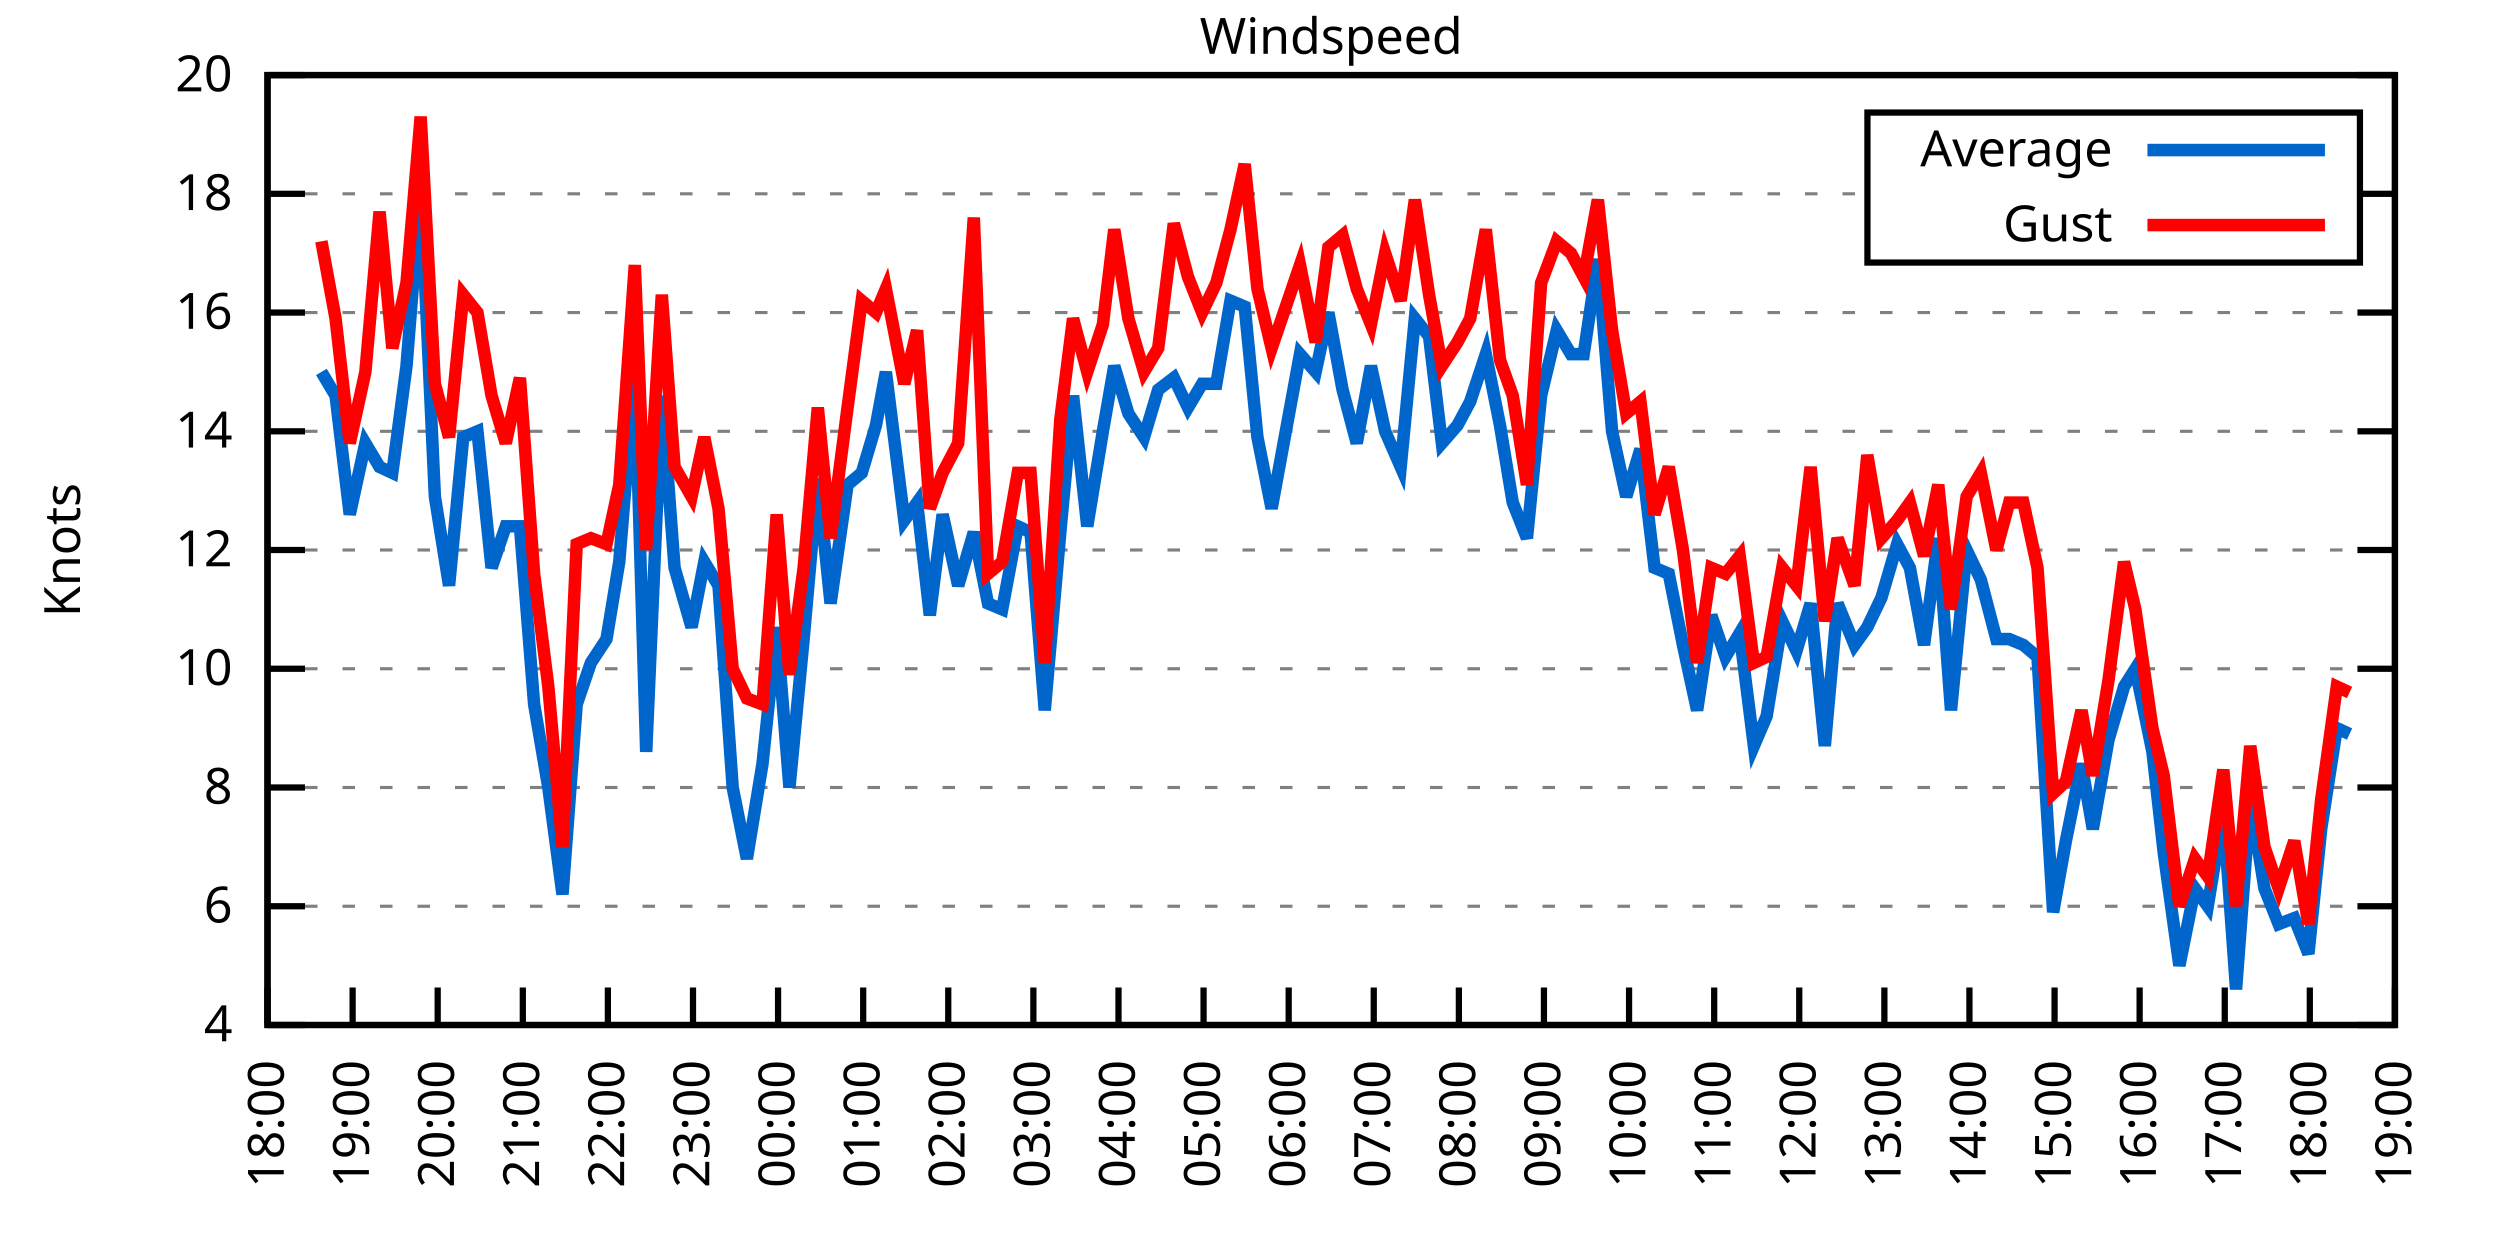
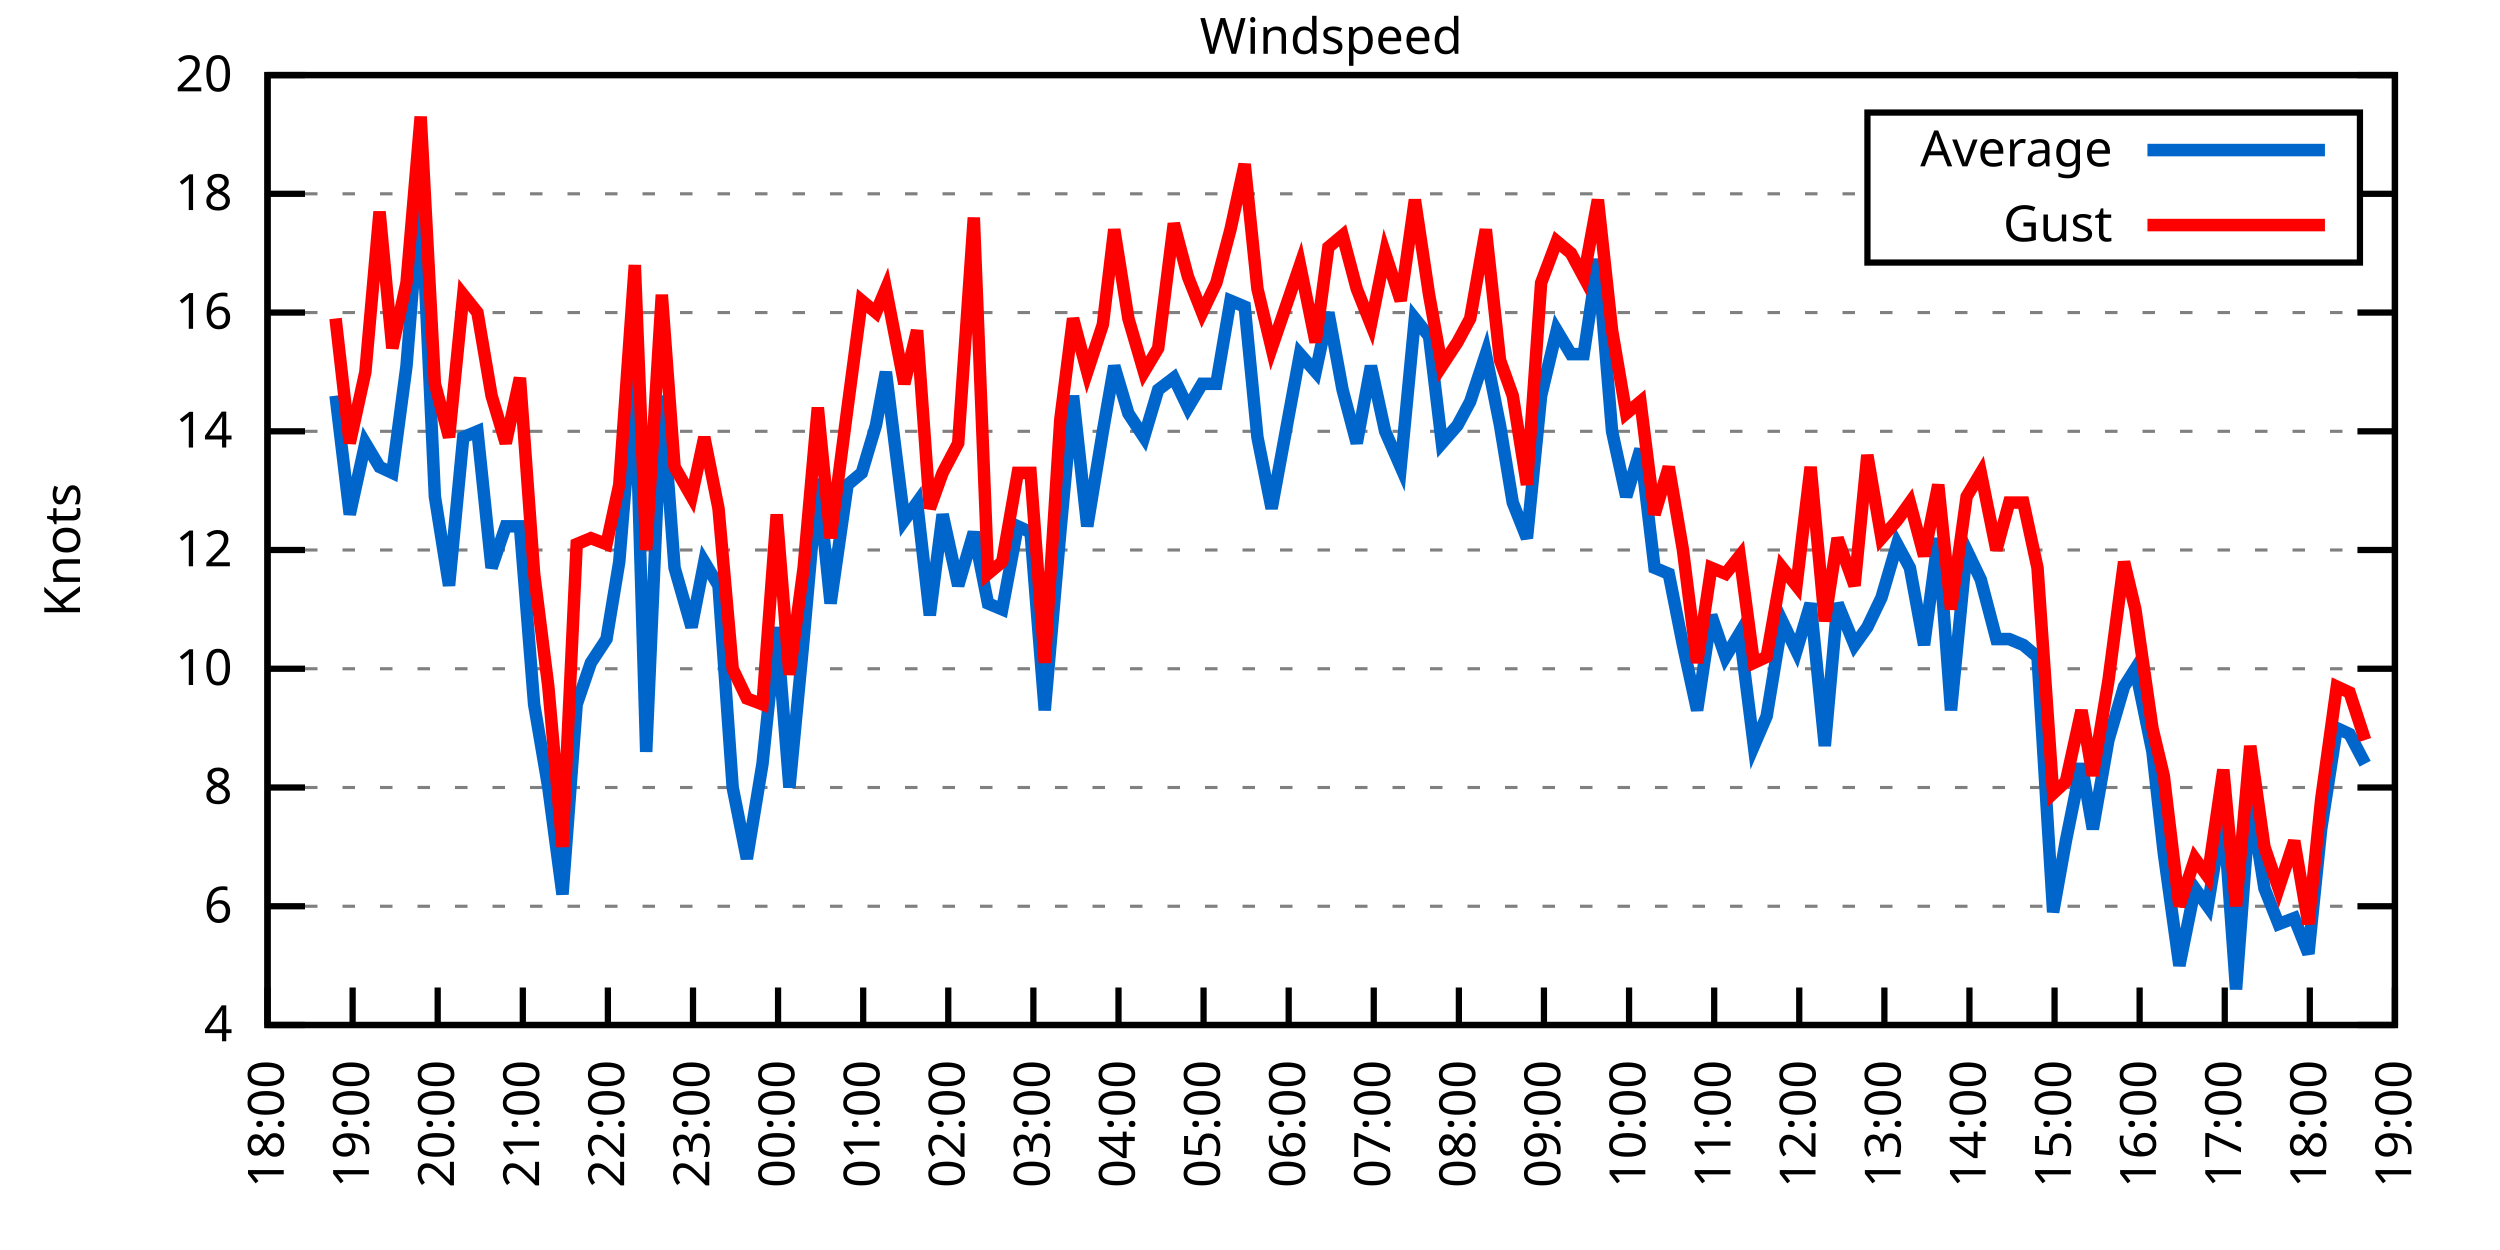
<svg xmlns="http://www.w3.org/2000/svg" xmlns:xlink="http://www.w3.org/1999/xlink" width="400" height="200" viewBox="0 0 400 200">
  <g id="gnuplot_canvas">
    <rect x="0" y="0" width="400" height="200" fill="none" />
    <defs>
      <circle id="gpDot" r="0.5" stroke-width="0.5" stroke="currentColor" />
      <path id="gpPt0" stroke-width="0.333" stroke="currentColor" d="M-1,0 h2 M0,-1 v2" />
      <path id="gpPt1" stroke-width="0.333" stroke="currentColor" d="M-1,-1 L1,1 M1,-1 L-1,1" />
      <path id="gpPt2" stroke-width="0.333" stroke="currentColor" d="M-1,0 L1,0 M0,-1 L0,1 M-1,-1 L1,1 M-1,1 L1,-1" />
      <rect id="gpPt3" stroke-width="0.333" stroke="currentColor" x="-1" y="-1" width="2" height="2" />
      <rect id="gpPt4" stroke-width="0.333" stroke="currentColor" fill="currentColor" x="-1" y="-1" width="2" height="2" />
      <circle id="gpPt5" stroke-width="0.333" stroke="currentColor" cx="0" cy="0" r="1" />
      <use xlink:href="#gpPt5" id="gpPt6" fill="currentColor" stroke="none" />
      <path id="gpPt7" stroke-width="0.333" stroke="currentColor" d="M0,-1.33 L-1.33,0.67 L1.33,0.67 z" />
      <use xlink:href="#gpPt7" id="gpPt8" fill="currentColor" stroke="none" />
      <use xlink:href="#gpPt7" id="gpPt9" stroke="currentColor" transform="rotate(180)" />
      <use xlink:href="#gpPt9" id="gpPt10" fill="currentColor" stroke="none" />
      <use xlink:href="#gpPt3" id="gpPt11" stroke="currentColor" transform="rotate(45)" />
      <use xlink:href="#gpPt11" id="gpPt12" fill="currentColor" stroke="none" />
      <path id="gpPt13" stroke-width="0.333" stroke="currentColor" d="M0,1.330 L1.265,0.411 L0.782,-1.067 L-0.782,-1.076 L-1.265,0.411 z" />
      <use xlink:href="#gpPt13" id="gpPt14" fill="currentColor" stroke="none" />
      <filter id="textbox" filterUnits="objectBoundingBox" x="0" y="0" height="1" width="1">
        <feFlood flood-color="white" flood-opacity="1" result="bgnd" />
        <feComposite in="SourceGraphic" in2="bgnd" operator="atop" />
      </filter>
      <filter id="greybox" filterUnits="objectBoundingBox" x="0" y="0" height="1" width="1">
        <feFlood flood-color="lightgrey" flood-opacity="1" result="grey" />
        <feComposite in="SourceGraphic" in2="grey" operator="atop" />
      </filter>
    </defs>
    <g fill="none" color="white" stroke="currentColor" stroke-width="1.00" stroke-linecap="butt" stroke-linejoin="miter">
</g>
    <g fill="none" color="black" stroke="currentColor" stroke-width="1.00" stroke-linecap="butt" stroke-linejoin="miter">
      <g stroke="none" shape-rendering="crispEdges">
        <polygon fill="rgb(255, 255, 255)" points="42.80,164.00 383.18,164.00 383.18,12.02 42.80,12.02 " />
      </g>
    </g>
    <g fill="none" color="black" stroke="currentColor" stroke-width="1.00" stroke-linecap="butt" stroke-linejoin="miter">
</g>
    <g fill="none" color="black" stroke="black" stroke-width="0.50" stroke-linecap="butt" stroke-linejoin="miter">
</g>
    <g fill="none" color="gray" stroke="currentColor" stroke-width="0.50" stroke-linecap="butt" stroke-linejoin="miter">
      <path stroke="gray" stroke-dasharray="2,4" class="gridline" d="M42.80,164.00 L383.19,164.00  " />
    </g>
    <g fill="none" color="gray" stroke="gray" stroke-width="1.00" stroke-linecap="butt" stroke-linejoin="miter">
</g>
    <g fill="none" color="black" stroke="currentColor" stroke-width="1.00" stroke-linecap="butt" stroke-linejoin="miter">
      <path stroke="black" d="M42.80,164.00 L48.80,164.00 M383.19,164.00 L377.19,164.00  " />
      <g transform="translate(37.20,166.60)" stroke="none" fill="black" font-family="Sans" font-size="8.00" text-anchor="end">
        <text>
          <tspan font-family="Sans"> 4</tspan>
        </text>
      </g>
    </g>
    <g fill="none" color="black" stroke="currentColor" stroke-width="1.00" stroke-linecap="butt" stroke-linejoin="miter">
</g>
    <g fill="none" color="black" stroke="black" stroke-width="0.50" stroke-linecap="butt" stroke-linejoin="miter">
</g>
    <g fill="none" color="gray" stroke="currentColor" stroke-width="0.50" stroke-linecap="butt" stroke-linejoin="miter">
      <path stroke="gray" stroke-dasharray="2,4" class="gridline" d="M42.80,145.00 L383.19,145.00  " />
    </g>
    <g fill="none" color="gray" stroke="gray" stroke-width="1.00" stroke-linecap="butt" stroke-linejoin="miter">
</g>
    <g fill="none" color="black" stroke="currentColor" stroke-width="1.00" stroke-linecap="butt" stroke-linejoin="miter">
      <path stroke="black" d="M42.80,145.00 L48.80,145.00 M383.19,145.00 L377.19,145.00  " />
      <g transform="translate(37.20,147.60)" stroke="none" fill="black" font-family="Sans" font-size="8.00" text-anchor="end">
        <text>
          <tspan font-family="Sans"> 6</tspan>
        </text>
      </g>
    </g>
    <g fill="none" color="black" stroke="currentColor" stroke-width="1.00" stroke-linecap="butt" stroke-linejoin="miter">
</g>
    <g fill="none" color="black" stroke="black" stroke-width="0.50" stroke-linecap="butt" stroke-linejoin="miter">
</g>
    <g fill="none" color="gray" stroke="currentColor" stroke-width="0.50" stroke-linecap="butt" stroke-linejoin="miter">
      <path stroke="gray" stroke-dasharray="2,4" class="gridline" d="M42.80,126.00 L383.19,126.00  " />
    </g>
    <g fill="none" color="gray" stroke="gray" stroke-width="1.00" stroke-linecap="butt" stroke-linejoin="miter">
</g>
    <g fill="none" color="black" stroke="currentColor" stroke-width="1.00" stroke-linecap="butt" stroke-linejoin="miter">
      <path stroke="black" d="M42.80,126.00 L48.80,126.00 M383.19,126.00 L377.19,126.00  " />
      <g transform="translate(37.20,128.60)" stroke="none" fill="black" font-family="Sans" font-size="8.00" text-anchor="end">
        <text>
          <tspan font-family="Sans"> 8</tspan>
        </text>
      </g>
    </g>
    <g fill="none" color="black" stroke="currentColor" stroke-width="1.00" stroke-linecap="butt" stroke-linejoin="miter">
</g>
    <g fill="none" color="black" stroke="black" stroke-width="0.50" stroke-linecap="butt" stroke-linejoin="miter">
</g>
    <g fill="none" color="gray" stroke="currentColor" stroke-width="0.50" stroke-linecap="butt" stroke-linejoin="miter">
      <path stroke="gray" stroke-dasharray="2,4" class="gridline" d="M42.80,107.00 L383.19,107.00  " />
    </g>
    <g fill="none" color="gray" stroke="gray" stroke-width="1.00" stroke-linecap="butt" stroke-linejoin="miter">
</g>
    <g fill="none" color="black" stroke="currentColor" stroke-width="1.00" stroke-linecap="butt" stroke-linejoin="miter">
      <path stroke="black" d="M42.80,107.00 L48.80,107.00 M383.19,107.00 L377.19,107.00  " />
      <g transform="translate(37.20,109.60)" stroke="none" fill="black" font-family="Sans" font-size="8.00" text-anchor="end">
        <text>
          <tspan font-family="Sans"> 10</tspan>
        </text>
      </g>
    </g>
    <g fill="none" color="black" stroke="currentColor" stroke-width="1.00" stroke-linecap="butt" stroke-linejoin="miter">
</g>
    <g fill="none" color="black" stroke="black" stroke-width="0.50" stroke-linecap="butt" stroke-linejoin="miter">
</g>
    <g fill="none" color="gray" stroke="currentColor" stroke-width="0.50" stroke-linecap="butt" stroke-linejoin="miter">
      <path stroke="gray" stroke-dasharray="2,4" class="gridline" d="M42.80,88.00 L383.19,88.00  " />
    </g>
    <g fill="none" color="gray" stroke="gray" stroke-width="1.00" stroke-linecap="butt" stroke-linejoin="miter">
</g>
    <g fill="none" color="black" stroke="currentColor" stroke-width="1.00" stroke-linecap="butt" stroke-linejoin="miter">
      <path stroke="black" d="M42.80,88.00 L48.80,88.00 M383.19,88.00 L377.19,88.00  " />
      <g transform="translate(37.20,90.60)" stroke="none" fill="black" font-family="Sans" font-size="8.00" text-anchor="end">
        <text>
          <tspan font-family="Sans"> 12</tspan>
        </text>
      </g>
    </g>
    <g fill="none" color="black" stroke="currentColor" stroke-width="1.00" stroke-linecap="butt" stroke-linejoin="miter">
</g>
    <g fill="none" color="black" stroke="black" stroke-width="0.50" stroke-linecap="butt" stroke-linejoin="miter">
</g>
    <g fill="none" color="gray" stroke="currentColor" stroke-width="0.50" stroke-linecap="butt" stroke-linejoin="miter">
      <path stroke="gray" stroke-dasharray="2,4" class="gridline" d="M42.80,69.01 L383.19,69.01  " />
    </g>
    <g fill="none" color="gray" stroke="gray" stroke-width="1.00" stroke-linecap="butt" stroke-linejoin="miter">
</g>
    <g fill="none" color="black" stroke="currentColor" stroke-width="1.00" stroke-linecap="butt" stroke-linejoin="miter">
      <path stroke="black" d="M42.80,69.01 L48.80,69.01 M383.19,69.01 L377.19,69.01  " />
      <g transform="translate(37.20,71.61)" stroke="none" fill="black" font-family="Sans" font-size="8.00" text-anchor="end">
        <text>
          <tspan font-family="Sans"> 14</tspan>
        </text>
      </g>
    </g>
    <g fill="none" color="black" stroke="currentColor" stroke-width="1.00" stroke-linecap="butt" stroke-linejoin="miter">
</g>
    <g fill="none" color="black" stroke="black" stroke-width="0.50" stroke-linecap="butt" stroke-linejoin="miter">
</g>
    <g fill="none" color="gray" stroke="currentColor" stroke-width="0.50" stroke-linecap="butt" stroke-linejoin="miter">
      <path stroke="gray" stroke-dasharray="2,4" class="gridline" d="M42.80,50.01 L383.19,50.01  " />
    </g>
    <g fill="none" color="gray" stroke="gray" stroke-width="1.00" stroke-linecap="butt" stroke-linejoin="miter">
</g>
    <g fill="none" color="black" stroke="currentColor" stroke-width="1.00" stroke-linecap="butt" stroke-linejoin="miter">
      <path stroke="black" d="M42.80,50.01 L48.80,50.01 M383.19,50.01 L377.19,50.01  " />
      <g transform="translate(37.20,52.61)" stroke="none" fill="black" font-family="Sans" font-size="8.00" text-anchor="end">
        <text>
          <tspan font-family="Sans"> 16</tspan>
        </text>
      </g>
    </g>
    <g fill="none" color="black" stroke="currentColor" stroke-width="1.00" stroke-linecap="butt" stroke-linejoin="miter">
</g>
    <g fill="none" color="black" stroke="black" stroke-width="0.50" stroke-linecap="butt" stroke-linejoin="miter">
</g>
    <g fill="none" color="gray" stroke="currentColor" stroke-width="0.50" stroke-linecap="butt" stroke-linejoin="miter">
      <path stroke="gray" stroke-dasharray="2,4" class="gridline" d="M42.80,31.01 L298.79,31.01 M377.59,31.01 L383.19,31.01  " />
    </g>
    <g fill="none" color="gray" stroke="gray" stroke-width="1.00" stroke-linecap="butt" stroke-linejoin="miter">
</g>
    <g fill="none" color="black" stroke="currentColor" stroke-width="1.00" stroke-linecap="butt" stroke-linejoin="miter">
      <path stroke="black" d="M42.80,31.01 L48.80,31.01 M383.19,31.01 L377.19,31.01  " />
      <g transform="translate(37.20,33.61)" stroke="none" fill="black" font-family="Sans" font-size="8.00" text-anchor="end">
        <text>
          <tspan font-family="Sans"> 18</tspan>
        </text>
      </g>
    </g>
    <g fill="none" color="black" stroke="currentColor" stroke-width="1.00" stroke-linecap="butt" stroke-linejoin="miter">
</g>
    <g fill="none" color="black" stroke="black" stroke-width="0.50" stroke-linecap="butt" stroke-linejoin="miter">
</g>
    <g fill="none" color="gray" stroke="currentColor" stroke-width="0.50" stroke-linecap="butt" stroke-linejoin="miter">
      <path stroke="gray" stroke-dasharray="2,4" class="gridline" d="M42.80,12.01 L383.19,12.01  " />
    </g>
    <g fill="none" color="gray" stroke="gray" stroke-width="1.00" stroke-linecap="butt" stroke-linejoin="miter">
</g>
    <g fill="none" color="black" stroke="currentColor" stroke-width="1.00" stroke-linecap="butt" stroke-linejoin="miter">
      <path stroke="black" d="M42.80,12.01 L48.80,12.01 M383.19,12.01 L377.19,12.01  " />
      <g transform="translate(37.20,14.61)" stroke="none" fill="black" font-family="Sans" font-size="8.00" text-anchor="end">
        <text>
          <tspan font-family="Sans"> 20</tspan>
        </text>
      </g>
    </g>
    <g fill="none" color="black" stroke="currentColor" stroke-width="1.00" stroke-linecap="butt" stroke-linejoin="miter">
      <path stroke="black" d="M42.80,164.00 L42.80,158.00  " />
      <g transform="translate(45.40,169.60) rotate(270.00)" stroke="none" fill="black" font-family="Sans" font-size="8.00" text-anchor="end">
        <text>
          <tspan font-family="Sans">18:00</tspan>
        </text>
      </g>
    </g>
    <g fill="none" color="black" stroke="currentColor" stroke-width="1.00" stroke-linecap="butt" stroke-linejoin="miter">
      <path stroke="black" d="M56.42,164.00 L56.42,158.00  " />
      <g transform="translate(59.02,169.60) rotate(270.00)" stroke="none" fill="black" font-family="Sans" font-size="8.00" text-anchor="end">
        <text>
          <tspan font-family="Sans">19:00</tspan>
        </text>
      </g>
    </g>
    <g fill="none" color="black" stroke="currentColor" stroke-width="1.00" stroke-linecap="butt" stroke-linejoin="miter">
      <path stroke="black" d="M70.03,164.00 L70.03,158.00  " />
      <g transform="translate(72.63,169.60) rotate(270.00)" stroke="none" fill="black" font-family="Sans" font-size="8.00" text-anchor="end">
        <text>
          <tspan font-family="Sans">20:00</tspan>
        </text>
      </g>
    </g>
    <g fill="none" color="black" stroke="currentColor" stroke-width="1.00" stroke-linecap="butt" stroke-linejoin="miter">
      <path stroke="black" d="M83.65,164.00 L83.65,158.00  " />
      <g transform="translate(86.25,169.60) rotate(270.00)" stroke="none" fill="black" font-family="Sans" font-size="8.00" text-anchor="end">
        <text>
          <tspan font-family="Sans">21:00</tspan>
        </text>
      </g>
    </g>
    <g fill="none" color="black" stroke="currentColor" stroke-width="1.00" stroke-linecap="butt" stroke-linejoin="miter">
      <path stroke="black" d="M97.26,164.00 L97.26,158.00  " />
      <g transform="translate(99.86,169.60) rotate(270.00)" stroke="none" fill="black" font-family="Sans" font-size="8.00" text-anchor="end">
        <text>
          <tspan font-family="Sans">22:00</tspan>
        </text>
      </g>
    </g>
    <g fill="none" color="black" stroke="currentColor" stroke-width="1.00" stroke-linecap="butt" stroke-linejoin="miter">
      <path stroke="black" d="M110.88,164.00 L110.88,158.00  " />
      <g transform="translate(113.48,169.60) rotate(270.00)" stroke="none" fill="black" font-family="Sans" font-size="8.00" text-anchor="end">
        <text>
          <tspan font-family="Sans">23:00</tspan>
        </text>
      </g>
    </g>
    <g fill="none" color="black" stroke="currentColor" stroke-width="1.00" stroke-linecap="butt" stroke-linejoin="miter">
      <path stroke="black" d="M124.49,164.00 L124.49,158.00  " />
      <g transform="translate(127.09,169.60) rotate(270.00)" stroke="none" fill="black" font-family="Sans" font-size="8.00" text-anchor="end">
        <text>
          <tspan font-family="Sans">00:00</tspan>
        </text>
      </g>
    </g>
    <g fill="none" color="black" stroke="currentColor" stroke-width="1.00" stroke-linecap="butt" stroke-linejoin="miter">
      <path stroke="black" d="M138.11,164.00 L138.11,158.00  " />
      <g transform="translate(140.71,169.60) rotate(270.00)" stroke="none" fill="black" font-family="Sans" font-size="8.00" text-anchor="end">
        <text>
          <tspan font-family="Sans">01:00</tspan>
        </text>
      </g>
    </g>
    <g fill="none" color="black" stroke="currentColor" stroke-width="1.00" stroke-linecap="butt" stroke-linejoin="miter">
      <path stroke="black" d="M151.72,164.00 L151.72,158.00  " />
      <g transform="translate(154.32,169.60) rotate(270.00)" stroke="none" fill="black" font-family="Sans" font-size="8.00" text-anchor="end">
        <text>
          <tspan font-family="Sans">02:00</tspan>
        </text>
      </g>
    </g>
    <g fill="none" color="black" stroke="currentColor" stroke-width="1.00" stroke-linecap="butt" stroke-linejoin="miter">
      <path stroke="black" d="M165.34,164.00 L165.34,158.00  " />
      <g transform="translate(167.94,169.60) rotate(270.00)" stroke="none" fill="black" font-family="Sans" font-size="8.00" text-anchor="end">
        <text>
          <tspan font-family="Sans">03:00</tspan>
        </text>
      </g>
    </g>
    <g fill="none" color="black" stroke="currentColor" stroke-width="1.00" stroke-linecap="butt" stroke-linejoin="miter">
      <path stroke="black" d="M178.96,164.00 L178.96,158.00  " />
      <g transform="translate(181.56,169.60) rotate(270.00)" stroke="none" fill="black" font-family="Sans" font-size="8.00" text-anchor="end">
        <text>
          <tspan font-family="Sans">04:00</tspan>
        </text>
      </g>
    </g>
    <g fill="none" color="black" stroke="currentColor" stroke-width="1.00" stroke-linecap="butt" stroke-linejoin="miter">
      <path stroke="black" d="M192.57,164.00 L192.57,158.00  " />
      <g transform="translate(195.17,169.60) rotate(270.00)" stroke="none" fill="black" font-family="Sans" font-size="8.00" text-anchor="end">
        <text>
          <tspan font-family="Sans">05:00</tspan>
        </text>
      </g>
    </g>
    <g fill="none" color="black" stroke="currentColor" stroke-width="1.00" stroke-linecap="butt" stroke-linejoin="miter">
      <path stroke="black" d="M206.19,164.00 L206.19,158.00  " />
      <g transform="translate(208.79,169.60) rotate(270.00)" stroke="none" fill="black" font-family="Sans" font-size="8.00" text-anchor="end">
        <text>
          <tspan font-family="Sans">06:00</tspan>
        </text>
      </g>
    </g>
    <g fill="none" color="black" stroke="currentColor" stroke-width="1.00" stroke-linecap="butt" stroke-linejoin="miter">
      <path stroke="black" d="M219.80,164.00 L219.80,158.00  " />
      <g transform="translate(222.40,169.60) rotate(270.00)" stroke="none" fill="black" font-family="Sans" font-size="8.00" text-anchor="end">
        <text>
          <tspan font-family="Sans">07:00</tspan>
        </text>
      </g>
    </g>
    <g fill="none" color="black" stroke="currentColor" stroke-width="1.00" stroke-linecap="butt" stroke-linejoin="miter">
      <path stroke="black" d="M233.42,164.00 L233.42,158.00  " />
      <g transform="translate(236.02,169.60) rotate(270.00)" stroke="none" fill="black" font-family="Sans" font-size="8.00" text-anchor="end">
        <text>
          <tspan font-family="Sans">08:00</tspan>
        </text>
      </g>
    </g>
    <g fill="none" color="black" stroke="currentColor" stroke-width="1.00" stroke-linecap="butt" stroke-linejoin="miter">
      <path stroke="black" d="M247.03,164.00 L247.03,158.00  " />
      <g transform="translate(249.63,169.60) rotate(270.00)" stroke="none" fill="black" font-family="Sans" font-size="8.00" text-anchor="end">
        <text>
          <tspan font-family="Sans">09:00</tspan>
        </text>
      </g>
    </g>
    <g fill="none" color="black" stroke="currentColor" stroke-width="1.00" stroke-linecap="butt" stroke-linejoin="miter">
      <path stroke="black" d="M260.65,164.00 L260.65,158.00  " />
      <g transform="translate(263.25,169.60) rotate(270.00)" stroke="none" fill="black" font-family="Sans" font-size="8.00" text-anchor="end">
        <text>
          <tspan font-family="Sans">10:00</tspan>
        </text>
      </g>
    </g>
    <g fill="none" color="black" stroke="currentColor" stroke-width="1.00" stroke-linecap="butt" stroke-linejoin="miter">
      <path stroke="black" d="M274.27,164.00 L274.27,158.00  " />
      <g transform="translate(276.87,169.60) rotate(270.00)" stroke="none" fill="black" font-family="Sans" font-size="8.00" text-anchor="end">
        <text>
          <tspan font-family="Sans">11:00</tspan>
        </text>
      </g>
    </g>
    <g fill="none" color="black" stroke="currentColor" stroke-width="1.00" stroke-linecap="butt" stroke-linejoin="miter">
      <path stroke="black" d="M287.88,164.00 L287.88,158.00  " />
      <g transform="translate(290.48,169.60) rotate(270.00)" stroke="none" fill="black" font-family="Sans" font-size="8.00" text-anchor="end">
        <text>
          <tspan font-family="Sans">12:00</tspan>
        </text>
      </g>
    </g>
    <g fill="none" color="black" stroke="currentColor" stroke-width="1.00" stroke-linecap="butt" stroke-linejoin="miter">
      <path stroke="black" d="M301.50,164.00 L301.50,158.00  " />
      <g transform="translate(304.10,169.60) rotate(270.00)" stroke="none" fill="black" font-family="Sans" font-size="8.00" text-anchor="end">
        <text>
          <tspan font-family="Sans">13:00</tspan>
        </text>
      </g>
    </g>
    <g fill="none" color="black" stroke="currentColor" stroke-width="1.00" stroke-linecap="butt" stroke-linejoin="miter">
      <path stroke="black" d="M315.11,164.00 L315.11,158.00  " />
      <g transform="translate(317.71,169.60) rotate(270.00)" stroke="none" fill="black" font-family="Sans" font-size="8.00" text-anchor="end">
        <text>
          <tspan font-family="Sans">14:00</tspan>
        </text>
      </g>
    </g>
    <g fill="none" color="black" stroke="currentColor" stroke-width="1.00" stroke-linecap="butt" stroke-linejoin="miter">
      <path stroke="black" d="M328.73,164.00 L328.73,158.00  " />
      <g transform="translate(331.33,169.60) rotate(270.00)" stroke="none" fill="black" font-family="Sans" font-size="8.00" text-anchor="end">
        <text>
          <tspan font-family="Sans">15:00</tspan>
        </text>
      </g>
    </g>
    <g fill="none" color="black" stroke="currentColor" stroke-width="1.00" stroke-linecap="butt" stroke-linejoin="miter">
      <path stroke="black" d="M342.34,164.00 L342.34,158.00  " />
      <g transform="translate(344.94,169.60) rotate(270.00)" stroke="none" fill="black" font-family="Sans" font-size="8.00" text-anchor="end">
        <text>
          <tspan font-family="Sans">16:00</tspan>
        </text>
      </g>
    </g>
    <g fill="none" color="black" stroke="currentColor" stroke-width="1.00" stroke-linecap="butt" stroke-linejoin="miter">
      <path stroke="black" d="M355.96,164.00 L355.96,158.00  " />
      <g transform="translate(358.56,169.60) rotate(270.00)" stroke="none" fill="black" font-family="Sans" font-size="8.00" text-anchor="end">
        <text>
          <tspan font-family="Sans">17:00</tspan>
        </text>
      </g>
    </g>
    <g fill="none" color="black" stroke="currentColor" stroke-width="1.00" stroke-linecap="butt" stroke-linejoin="miter">
      <path stroke="black" d="M369.57,164.00 L369.57,158.00  " />
      <g transform="translate(372.17,169.60) rotate(270.00)" stroke="none" fill="black" font-family="Sans" font-size="8.00" text-anchor="end">
        <text>
          <tspan font-family="Sans">18:00</tspan>
        </text>
      </g>
    </g>
    <g fill="none" color="black" stroke="currentColor" stroke-width="1.00" stroke-linecap="butt" stroke-linejoin="miter">
      <path stroke="black" d="M383.19,164.00 L383.19,158.00  " />
      <g transform="translate(385.79,169.60) rotate(270.00)" stroke="none" fill="black" font-family="Sans" font-size="8.00" text-anchor="end">
        <text>
          <tspan font-family="Sans">19:00</tspan>
        </text>
      </g>
    </g>
    <g fill="none" color="black" stroke="currentColor" stroke-width="1.00" stroke-linecap="butt" stroke-linejoin="miter">
</g>
    <g fill="none" color="black" stroke="currentColor" stroke-width="1.00" stroke-linecap="butt" stroke-linejoin="miter">
      <path stroke="black" d="M42.80,12.01 L42.80,164.00 L383.19,164.00 L383.19,12.01 L42.80,12.01 Z  " />
    </g>
    <g fill="none" color="black" stroke="currentColor" stroke-width="1.00" stroke-linecap="butt" stroke-linejoin="miter">
</g>
    <g fill="none" color="black" stroke="currentColor" stroke-width="1.00" stroke-linecap="butt" stroke-linejoin="miter">
      <path stroke="black" d="M298.79,42.01 L298.79,18.01 L377.59,18.01 L377.59,42.01 L298.79,42.01 Z  " />
    </g>
    <g id="Windspeed_plot_1">
      <g fill="none" color="white" stroke="black" stroke-width="2.00" stroke-linecap="butt" stroke-linejoin="miter">
</g>
      <g fill="none" color="black" stroke="currentColor" stroke-width="2.00" stroke-linecap="butt" stroke-linejoin="miter">
        <g transform="translate(337.99,26.61)" stroke="none" fill="black" font-family="Sans" font-size="8.00" text-anchor="end">
          <text>
            <tspan font-family="Sans">Average</tspan>
          </text>
        </g>
      </g>
      <g fill="none" color="black" stroke="currentColor" stroke-width="2.00" stroke-linecap="butt" stroke-linejoin="miter">
-         <path stroke="rgb(  0, 102, 204)" d="M343.59,24.01 L371.99,24.01 M51.42,59.51 L53.69,63.31 L55.96,82.31 L58.46,70.91 L60.73,74.71 L62.77,75.66   L65.04,58.56 L67.31,30.06 L69.58,79.46 L71.85,93.70 L74.12,69.96 L76.39,69.01 L78.65,90.85 L80.92,84.21   L83.19,84.21 L85.46,112.70 L87.73,126.00 L90.00,143.10 L92.27,112.70 L94.54,106.05 L97.04,102.25 L99.08,89.90   L101.57,59.51 L103.39,120.30 L105.89,63.31 L107.93,90.85 L110.65,100.35 L112.69,89.90 L114.96,93.70 L117.23,126.00   L119.50,137.40 L122.00,122.20 L124.27,100.35 L126.31,126.00 L128.58,102.25 L130.85,76.61 L132.89,96.55 L135.61,77.56   L137.88,75.66 L140.15,68.06 L141.74,59.51 L144.69,83.26 L146.73,80.41 L148.77,98.45 L150.82,82.31 L153.31,93.70   L155.81,85.16 L158.08,96.55 L160.35,97.50 L162.84,84.21 L164.89,85.16 L167.16,113.65 L169.65,85.16 L171.69,63.31   L173.96,84.21 L176.46,69.01 L178.28,58.56 L180.54,66.16 L183.04,69.96 L185.31,62.36 L187.81,60.46 L190.08,65.21   L192.34,61.41 L194.61,61.41 L196.88,48.11 L199.15,49.06 L201.19,69.96 L203.46,81.36 L208.00,56.66 L210.50,59.51   L212.54,50.01 L214.81,62.36 L217.08,70.91 L219.35,58.56 L221.62,69.01 L224.11,74.71 L226.38,50.96 L228.65,53.81   L230.70,70.91 L233.19,68.06 L235.23,64.26 L237.73,56.66 L240.00,68.06 L242.04,80.41 L244.31,86.11 L246.58,63.31   L249.08,52.86 L251.35,56.66 L253.39,56.66 L255.66,41.46 L257.93,69.01 L260.20,79.46 L262.47,71.86 L264.73,90.85   L267.00,91.80 L269.27,103.20 L271.54,113.65 L273.81,98.45 L276.08,105.10 L278.35,101.30 L280.62,119.35 L282.66,114.60   L285.16,99.40 L287.43,104.15 L289.70,96.55 L291.97,119.35 L294.01,96.55 L296.73,103.20 L298.77,100.35 L301.04,95.60   L303.54,87.06 L305.58,90.85 L307.85,103.20 L310.12,86.11 L312.16,113.65 L314.66,88.00 L316.93,92.75 L319.42,102.25   L321.47,102.25 L323.74,103.20 L326.00,105.10 L328.50,145.95 L330.54,134.55 L333.04,122.20 L334.85,132.65 L337.35,118.40   L339.85,109.85 L341.66,107.00 L344.39,120.30 L346.20,136.45 L348.70,154.50 L351.19,142.15 L353.24,145.00 L355.73,129.80   L357.77,158.30 L360.04,127.90 L362.31,142.15 L364.58,147.85 L367.08,146.90 L369.35,152.60 L371.39,132.65 L373.89,116.50   L375.93,117.45  " />
+         <path stroke="rgb(  0, 102, 204)" d="M343.59,24.01 L371.99,24.01 M53.69,63.31 L55.96,82.31 L58.46,70.91 L60.73,74.71 L62.77,75.66 L65.04,58.56   L67.31,30.06 L69.58,79.46 L71.85,93.70 L74.12,69.96 L76.39,69.01 L78.65,90.85 L80.92,84.21 L83.19,84.21   L85.46,112.70 L87.73,126.00 L90.00,143.10 L92.27,112.70 L94.54,106.05 L97.04,102.25 L99.08,89.90 L101.57,59.51   L103.39,120.30 L105.89,63.31 L107.93,90.85 L110.65,100.35 L112.69,89.90 L114.96,93.70 L117.23,126.00 L119.50,137.40   L122.00,122.20 L124.27,100.35 L126.31,126.00 L128.58,102.25 L130.85,76.61 L132.89,96.55 L135.61,77.56 L137.88,75.66   L140.15,68.06 L141.74,59.51 L144.69,83.26 L146.73,80.41 L148.77,98.45 L150.82,82.31 L153.31,93.70 L155.81,85.16   L158.08,96.55 L160.35,97.50 L162.84,84.21 L164.89,85.16 L167.16,113.65 L169.65,85.16 L171.69,63.31 L173.96,84.21   L176.46,69.01 L178.28,58.56 L180.54,66.16 L183.04,69.96 L185.31,62.36 L187.81,60.46 L190.08,65.21 L192.34,61.41   L194.61,61.41 L196.88,48.11 L199.15,49.06 L201.19,69.96 L203.46,81.36 L208.00,56.66 L210.50,59.51 L212.54,50.01   L214.81,62.36 L217.08,70.91 L219.35,58.56 L221.62,69.01 L224.11,74.71 L226.38,50.96 L228.65,53.81 L230.70,70.91   L233.19,68.06 L235.23,64.26 L237.73,56.66 L240.00,68.06 L242.04,80.41 L244.31,86.11 L246.58,63.31 L249.08,52.86   L251.35,56.66 L253.39,56.66 L255.66,41.46 L257.93,69.01 L260.20,79.46 L262.47,71.86 L264.73,90.85 L267.00,91.80   L269.27,103.20 L271.54,113.65 L273.81,98.45 L276.08,105.10 L278.35,101.30 L280.62,119.35 L282.66,114.60 L285.16,99.40   L287.43,104.15 L289.70,96.55 L291.97,119.35 L294.01,96.55 L296.73,103.20 L298.77,100.35 L301.04,95.60 L303.54,87.06   L305.58,90.85 L307.85,103.20 L310.12,86.11 L312.16,113.65 L314.66,88.00 L316.93,92.75 L319.42,102.25 L321.47,102.25   L323.74,103.20 L326.00,105.10 L328.50,145.95 L330.54,134.55 L333.04,122.20 L334.85,132.65 L337.35,118.40 L339.85,109.85   L341.66,107.00 L344.39,120.30 L346.20,136.45 L348.70,154.50 L351.19,142.15 L353.24,145.00 L355.73,129.80 L357.77,158.30   L360.04,127.90 L362.31,142.15 L364.58,147.85 L367.08,146.90 L369.35,152.60 L371.39,132.65 L373.89,116.50 L375.93,117.45   L378.42,122.20  " />
      </g>
    </g>
    <g id="Windspeed_plot_2">
      <g fill="none" color="black" stroke="currentColor" stroke-width="2.00" stroke-linecap="butt" stroke-linejoin="miter">
        <g transform="translate(337.99,38.61)" stroke="none" fill="black" font-family="Sans" font-size="8.00" text-anchor="end">
          <text>
            <tspan font-family="Sans">Gust</tspan>
          </text>
        </g>
      </g>
      <g fill="none" color="black" stroke="currentColor" stroke-width="2.00" stroke-linecap="butt" stroke-linejoin="miter">
-         <path stroke="rgb(255,   0,   0)" d="M343.59,36.01 L371.99,36.01 M51.42,38.61 L53.69,50.96 L55.96,70.91 L58.46,59.51 L60.73,33.86 L62.77,55.71   L65.04,45.26 L67.31,18.66 L69.58,61.41 L71.85,69.96 L74.12,47.16 L76.39,50.01 L78.65,63.31 L80.92,70.91   L83.19,60.46 L85.46,91.80 L87.73,109.85 L90.00,135.50 L92.27,87.06 L94.54,86.11 L97.04,87.06 L99.08,77.56   L101.57,42.41 L103.39,88.00 L105.89,47.16 L107.93,74.71 L110.65,79.46 L112.69,69.96 L114.96,81.36 L117.23,107.00   L119.50,111.75 L122.00,112.70 L124.27,82.31 L126.31,107.95 L128.58,90.85 L130.85,65.21 L132.89,86.11 L135.61,65.21   L137.88,48.11 L140.15,50.01 L141.74,46.21 L144.69,61.41 L146.73,52.86 L148.77,81.36 L150.82,75.66 L153.31,70.91   L155.81,34.81 L158.08,91.80 L160.35,89.90 L162.84,75.66 L164.89,75.66 L167.16,106.05 L169.65,67.11 L171.69,50.96   L173.96,59.51 L176.46,51.91 L178.28,36.71 L180.54,50.96 L183.04,59.51 L185.31,55.71 L187.81,35.76 L190.08,44.31   L192.34,50.01 L194.61,45.26 L196.88,36.71 L199.15,26.26 L201.19,46.21 L203.46,55.71 L208.00,42.41 L210.50,54.76   L212.54,39.56 L214.81,37.66 L217.08,46.21 L219.35,51.91 L221.62,40.51 L224.11,48.11 L226.38,31.96 L228.65,47.16   L230.70,58.56 L233.19,54.76 L235.23,50.96 L237.73,36.71 L240.00,57.61 L242.04,63.31 L244.31,77.56 L246.58,45.26   L249.08,38.61 L251.35,40.51 L253.39,44.31 L255.66,31.96 L257.93,52.86 L260.20,66.16 L262.47,64.26 L264.73,82.31   L267.00,74.71 L269.27,88.00 L271.54,106.05 L273.81,90.85 L276.08,91.80 L278.35,88.95 L280.62,106.05 L282.66,105.10   L285.16,90.85 L287.43,93.70 L289.70,74.71 L291.97,99.40 L294.01,86.11 L296.73,93.70 L298.77,72.81 L301.04,86.11   L303.54,83.26 L305.58,80.41 L307.85,88.95 L310.12,77.56 L312.16,97.50 L314.66,79.46 L316.93,75.66 L319.42,88.00   L321.47,80.41 L323.74,80.41 L326.00,90.85 L328.50,126.95 L330.54,125.05 L333.04,113.65 L334.85,124.10 L337.35,108.90   L339.85,89.90 L341.66,97.50 L344.39,116.50 L346.20,124.10 L348.70,145.00 L351.19,137.40 L353.24,140.25 L355.73,123.15   L357.77,145.00 L360.04,119.35 L362.31,135.50 L364.58,142.15 L367.08,134.55 L369.35,147.85 L371.39,127.90 L373.89,109.85   L375.93,110.80  " />
+         <path stroke="rgb(255,   0,   0)" d="M343.59,36.01 L371.99,36.01 M53.69,50.96 L55.96,70.91 L58.46,59.51 L60.73,33.86 L62.77,55.71 L65.04,45.26   L67.31,18.66 L69.58,61.41 L71.85,69.96 L74.12,47.16 L76.39,50.01 L78.65,63.31 L80.92,70.91 L83.19,60.46   L85.46,91.80 L87.73,109.85 L90.00,135.50 L92.27,87.06 L94.54,86.11 L97.04,87.06 L99.08,77.56 L101.57,42.41   L103.39,88.00 L105.89,47.16 L107.93,74.71 L110.65,79.46 L112.69,69.96 L114.96,81.36 L117.23,107.00 L119.50,111.75   L122.00,112.70 L124.27,82.31 L126.31,107.95 L128.58,90.85 L130.85,65.21 L132.89,86.11 L135.61,65.21 L137.88,48.11   L140.15,50.01 L141.74,46.21 L144.69,61.41 L146.73,52.86 L148.77,81.36 L150.82,75.66 L153.31,70.91 L155.81,34.81   L158.08,91.80 L160.35,89.90 L162.84,75.66 L164.89,75.66 L167.16,106.05 L169.65,67.11 L171.69,50.96 L173.96,59.51   L176.46,51.91 L178.28,36.71 L180.54,50.96 L183.04,59.51 L185.31,55.71 L187.81,35.76 L190.08,44.31 L192.34,50.01   L194.61,45.26 L196.88,36.71 L199.15,26.26 L201.19,46.21 L203.46,55.71 L208.00,42.41 L210.50,54.76 L212.54,39.56   L214.81,37.66 L217.08,46.21 L219.35,51.91 L221.62,40.51 L224.11,48.11 L226.38,31.96 L228.65,47.16 L230.70,58.56   L233.19,54.76 L235.23,50.96 L237.73,36.71 L240.00,57.61 L242.04,63.31 L244.31,77.56 L246.58,45.26 L249.08,38.61   L251.35,40.51 L253.39,44.31 L255.66,31.96 L257.93,52.86 L260.20,66.16 L262.47,64.26 L264.73,82.31 L267.00,74.71   L269.27,88.00 L271.54,106.05 L273.81,90.85 L276.08,91.80 L278.35,88.95 L280.62,106.05 L282.66,105.10 L285.16,90.85   L287.43,93.70 L289.70,74.71 L291.97,99.40 L294.01,86.11 L296.73,93.70 L298.77,72.81 L301.04,86.11 L303.54,83.26   L305.58,80.41 L307.85,88.95 L310.12,77.56 L312.16,97.50 L314.66,79.46 L316.93,75.66 L319.42,88.00 L321.47,80.41   L323.74,80.41 L326.00,90.85 L328.50,126.95 L330.54,125.05 L333.04,113.65 L334.85,124.10 L337.35,108.90 L339.85,89.90   L341.66,97.50 L344.39,116.50 L346.20,124.10 L348.70,145.00 L351.19,137.40 L353.24,140.25 L355.73,123.15 L357.77,145.00   L360.04,119.35 L362.31,135.50 L364.58,142.15 L367.08,134.55 L369.35,147.85 L371.39,127.90 L373.89,109.85 L375.93,110.80   L378.42,118.40  " />
      </g>
    </g>
    <g fill="none" color="black" stroke="currentColor" stroke-width="2.00" stroke-linecap="butt" stroke-linejoin="miter">
</g>
    <g fill="none" color="black" stroke="black" stroke-width="1.00" stroke-linecap="butt" stroke-linejoin="miter">
</g>
    <g fill="none" color="black" stroke="currentColor" stroke-width="1.00" stroke-linecap="butt" stroke-linejoin="miter">
      <path stroke="black" d="M42.80,12.01 L42.80,164.00 L383.19,164.00 L383.19,12.01 L42.80,12.01 Z  " />
      <g transform="translate(12.80,88.01) rotate(270.00)" stroke="none" fill="black" font-family="Sans" font-size="8.00" text-anchor="middle">
        <text>
          <tspan font-family="Sans">Knots</tspan>
        </text>
      </g>
    </g>
    <g fill="none" color="black" stroke="currentColor" stroke-width="1.00" stroke-linecap="butt" stroke-linejoin="miter">
</g>
    <g fill="none" color="black" stroke="currentColor" stroke-width="1.00" stroke-linecap="butt" stroke-linejoin="miter">
      <g transform="translate(212.99,8.61)" stroke="none" fill="black" font-family="Sans" font-size="8.00" text-anchor="middle">
        <text>
          <tspan font-family="Sans">Windspeed</tspan>
        </text>
      </g>
    </g>
    <g fill="none" color="black" stroke="currentColor" stroke-width="1.00" stroke-linecap="butt" stroke-linejoin="miter">
</g>
  </g>
</svg>
